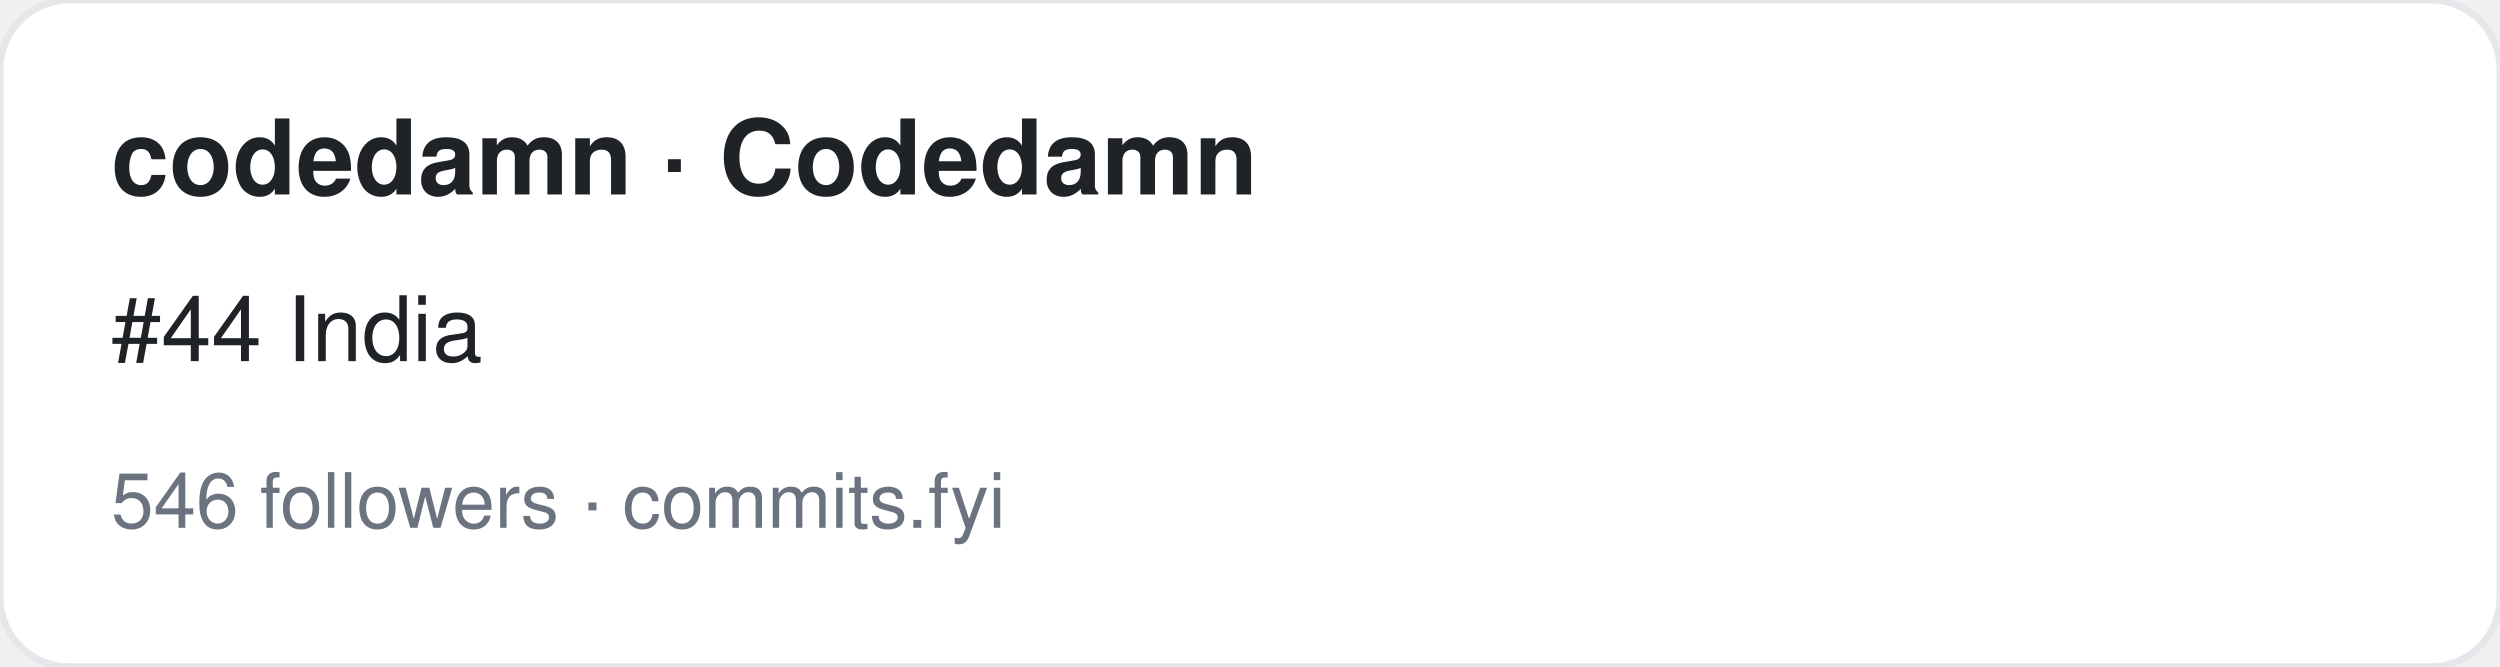
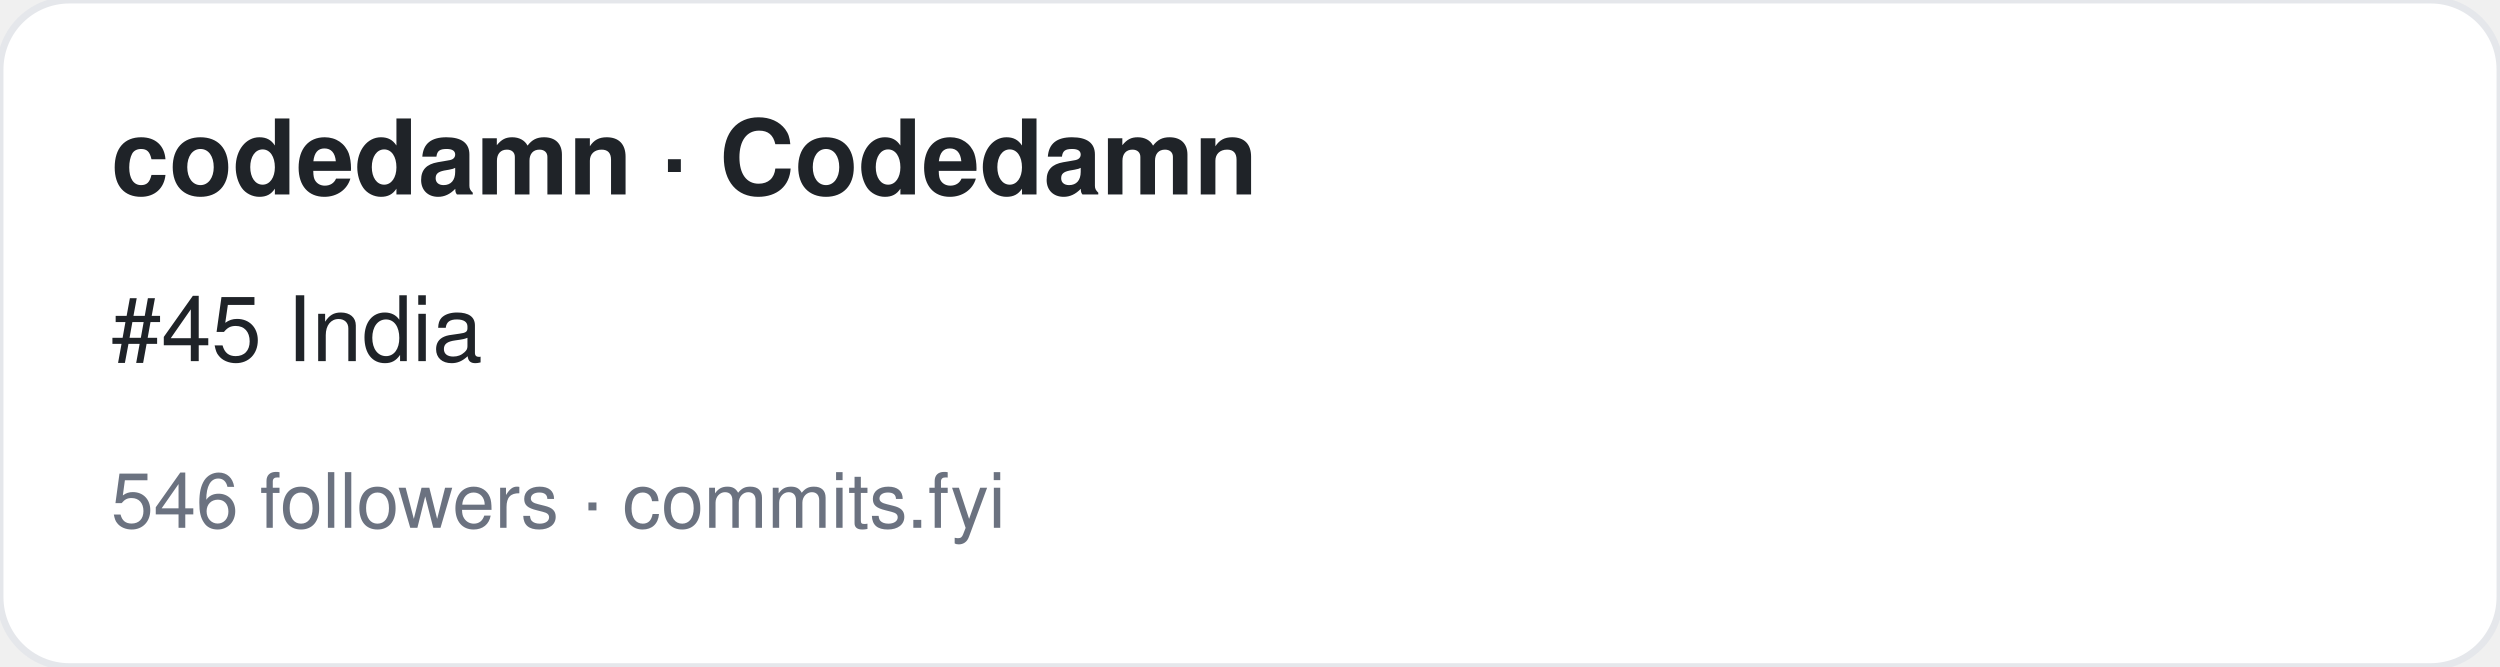
<svg xmlns="http://www.w3.org/2000/svg" width="360" height="96" viewBox="0 0 360 96" font-family="-apple-system,BlinkMacSystemFont,Segoe UI,Helvetica,Arial,sans-serif">
  <rect width="360" height="96" rx="10" fill="#ffffff" stroke="#e5e7eb" />
  <text x="16" y="28" font-size="15" font-weight="700" fill="#1f2328">codedamn · Codedamn</text>
-   <text x="16" y="52" font-size="13" fill="#1f2328">#44 India</text>
+   <text x="16" y="52" font-size="13" fill="#1f2328">#45 India</text>
  <text x="16" y="76" font-size="11" fill="#6b7280">546 followers · commits.fyi</text>
</svg>
